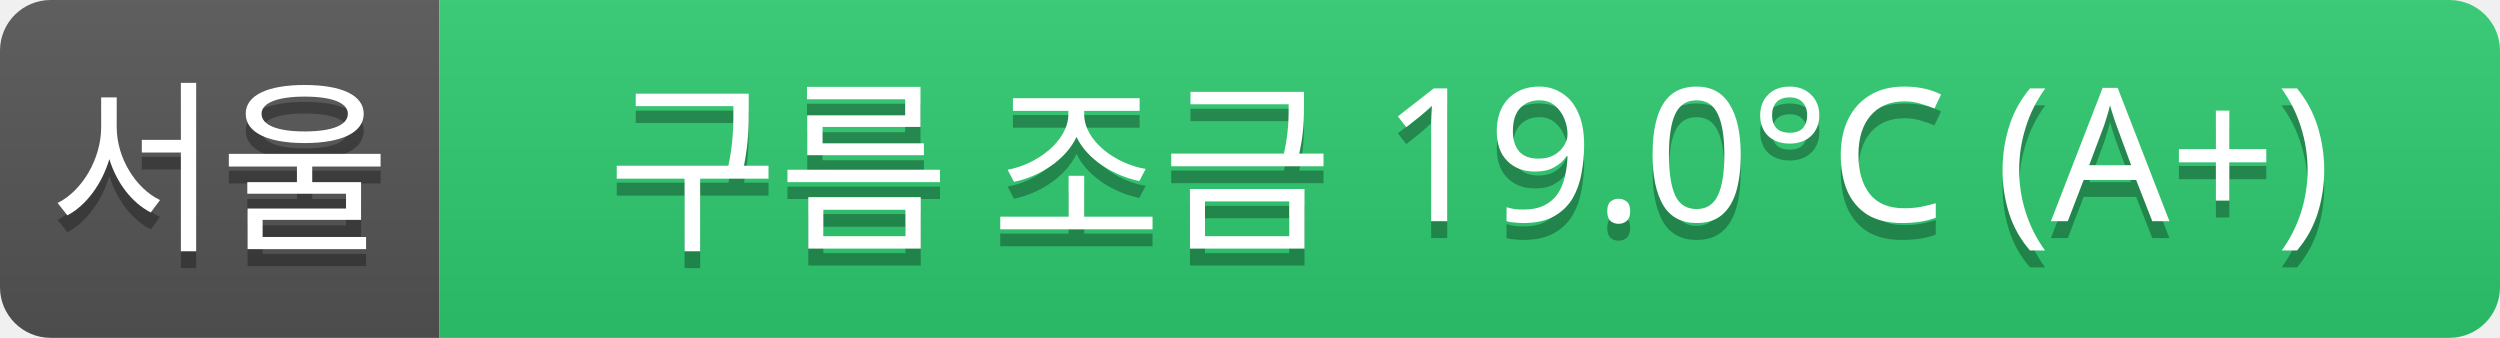
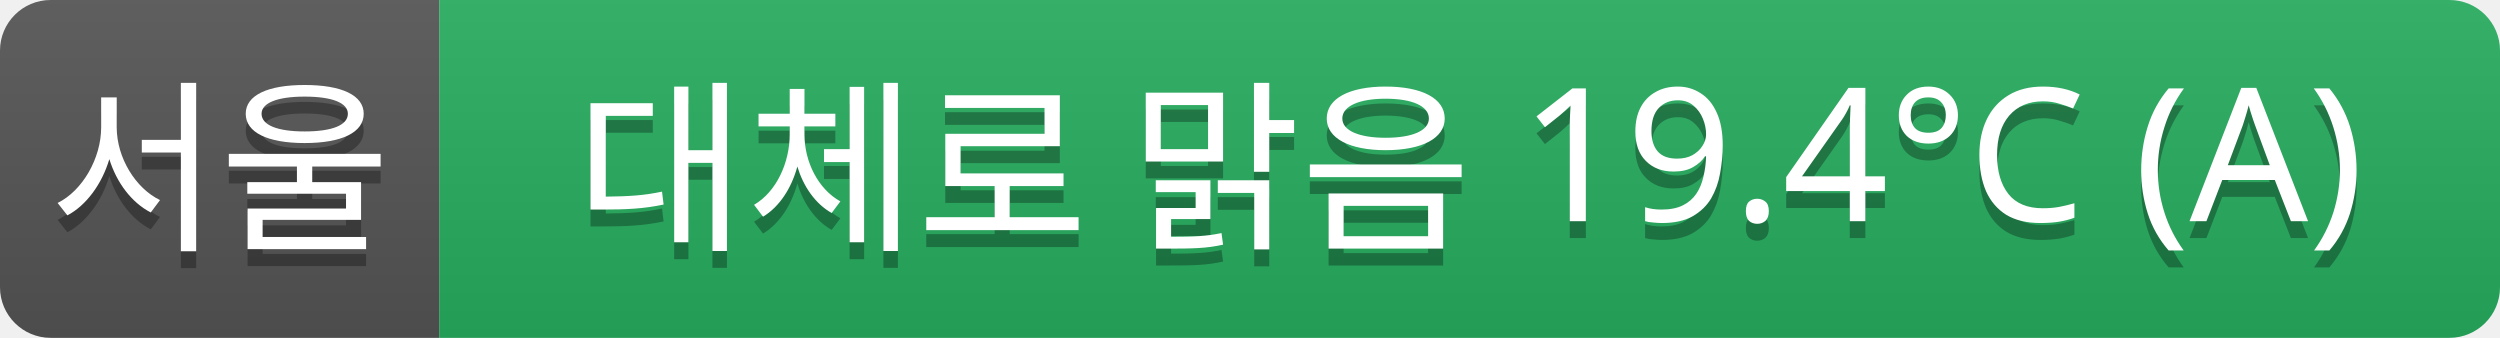
<svg xmlns="http://www.w3.org/2000/svg" width="148" height="20">
  <linearGradient id="a" x2="0" y2="100%">
    <stop offset="0" stop-color="#bbb" stop-opacity=".1" />
    <stop offset="1" stop-opacity=".1" />
  </linearGradient>
  <clipPath id="r">
    <rect width="148" height="20" rx="3" fill="#fff" />
  </clipPath>
  <g clip-path="url(#r)">
    <rect width="26" height="20" fill="#555" />
-     <rect x="26" width="122" height="20" fill="#2ecc71" />
+     <rect x="26" width="122" height="20" fill="#27ae60" />
    <rect width="148" height="20" fill="url(#a)" />
  </g>
  <g fill="#fff" text-anchor="middle" font-family="Verdana,Geneva,sans-serif" font-size="11">
    <text x="13" y="15" fill="#010101" fill-opacity=".3">서울</text>
    <text x="13" y="14">서울</text>
-     <text x="87" y="15" fill="#010101" fill-opacity=".3">구름 조금 19.0°C (A+)</text>
-     <text x="87" y="14">구름 조금 19.0°C (A+)</text>
+     <text x="87" y="15" fill="#010101" fill-opacity=".3">대체로 맑음 19.4°C (A)</text>
+     <text x="87" y="14">대체로 맑음 19.4°C (A)</text>
  </g>
</svg>
